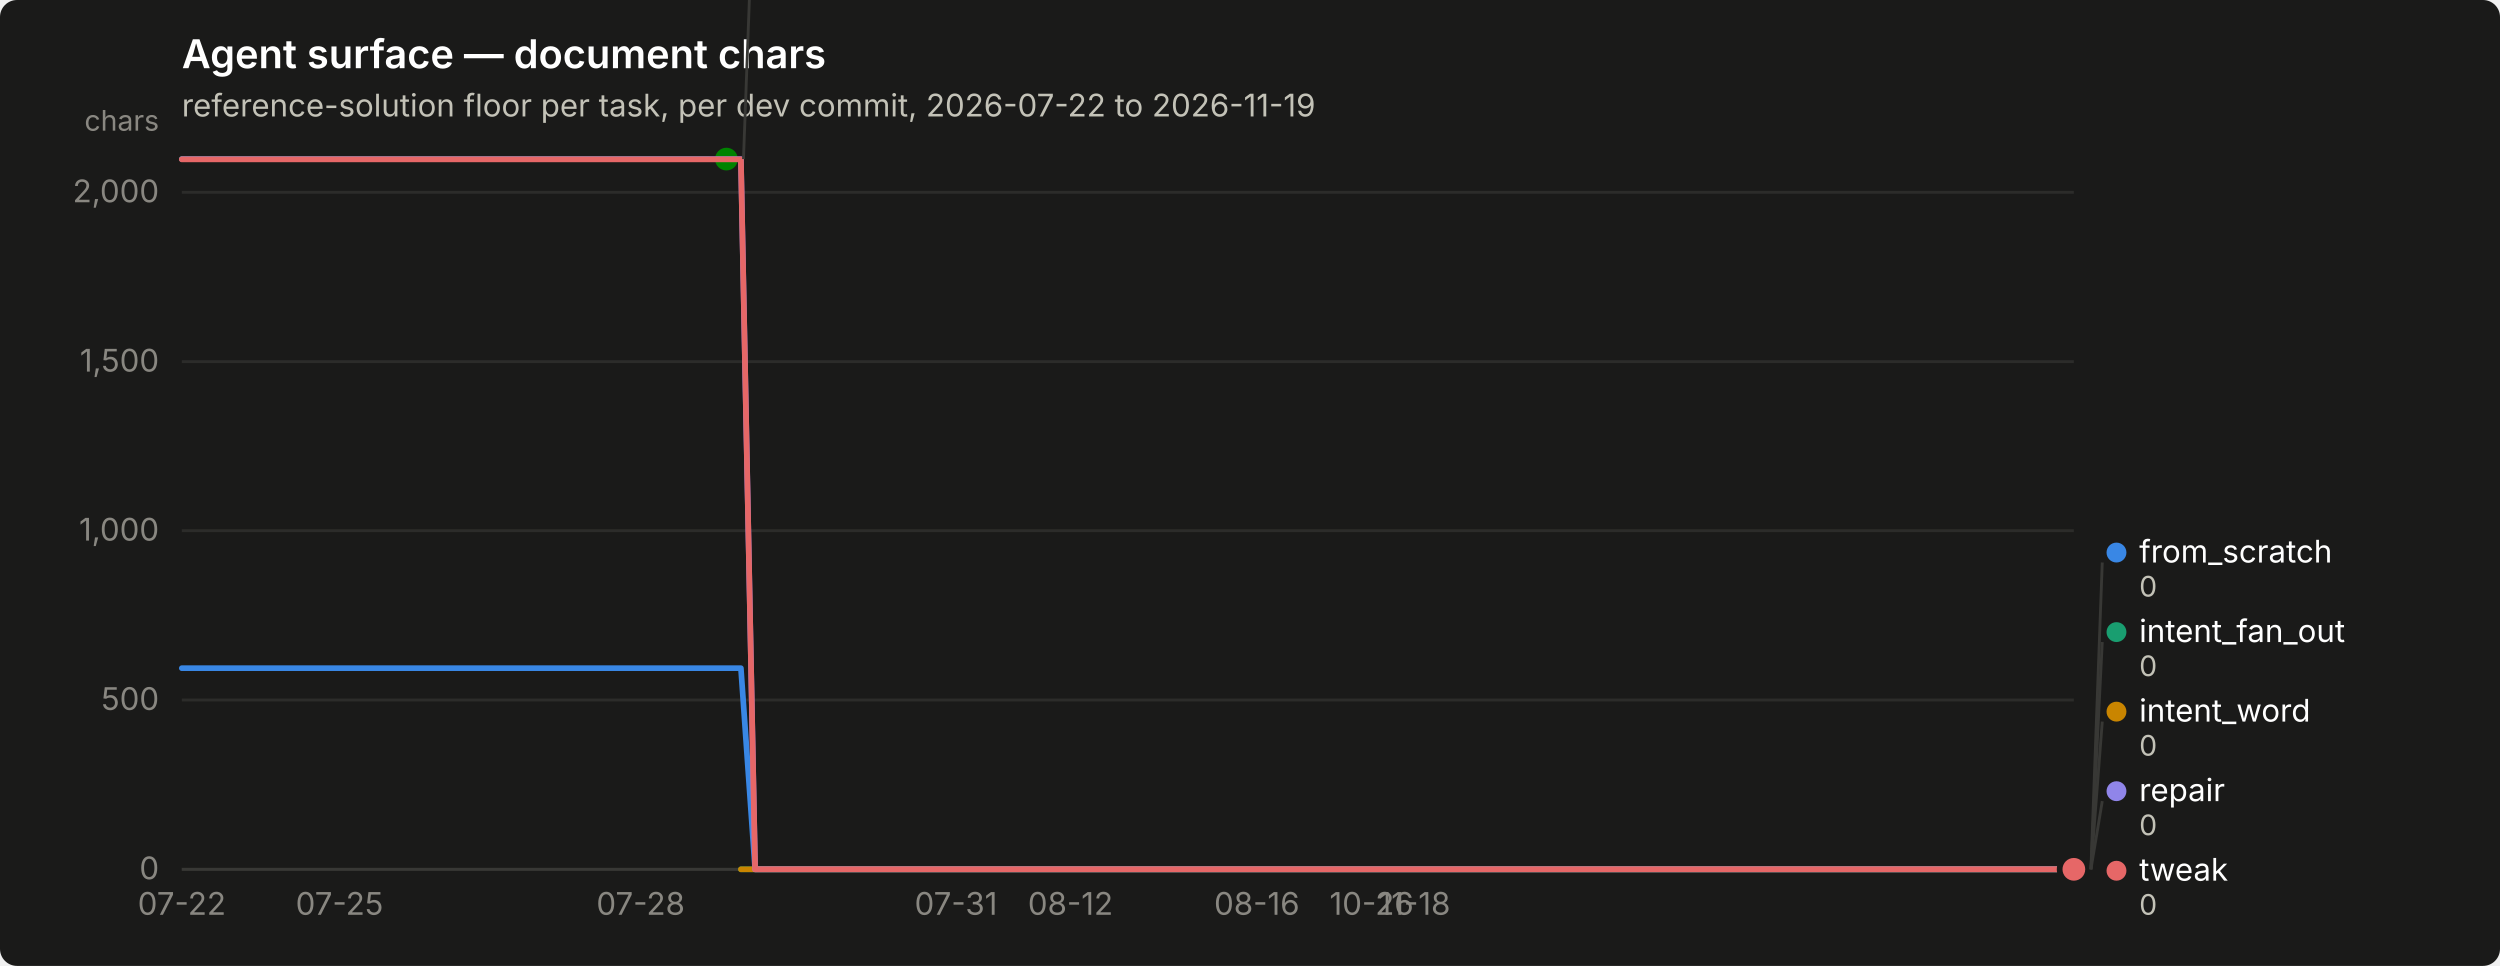
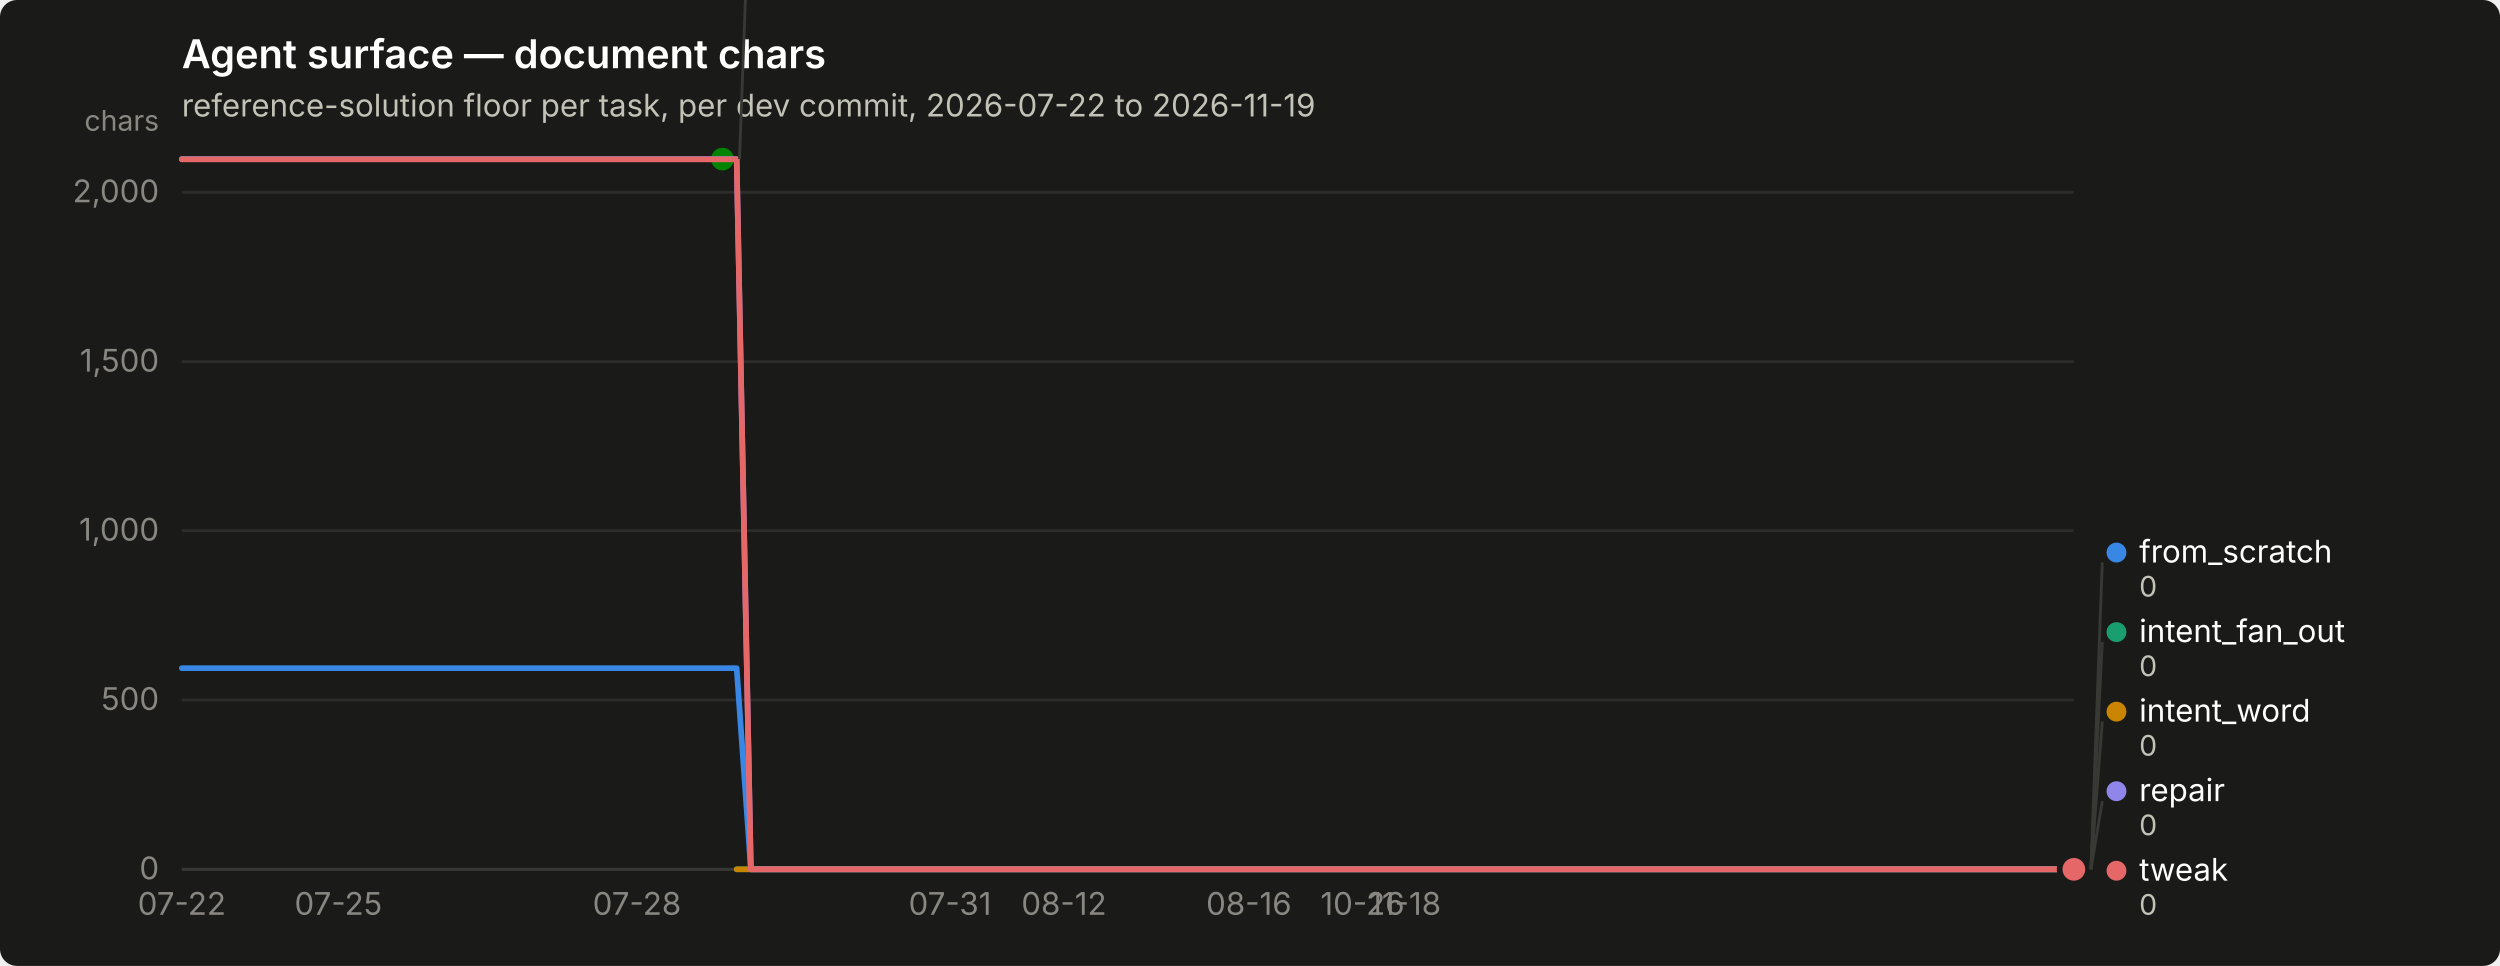
<svg xmlns="http://www.w3.org/2000/svg" width="880" height="340" viewBox="0 0 880 340" role="img" aria-label="Agent surface — document chars">
  <rect width="880" height="340" rx="6" fill="#1a1a19" />
  <text x="64" y="24" font-family="system-ui, -apple-system, &quot;Segoe UI&quot;, sans-serif" font-size="14" font-weight="600" fill="#ffffff">Agent surface — document chars</text>
  <text x="64" y="41" font-family="system-ui, -apple-system, &quot;Segoe UI&quot;, sans-serif" font-size="11" fill="#c3c2b7">reference-solution floor per task, per dev commit, 2026-07-22 to 2026-11-19</text>
  <line x1="64" y1="306.0" x2="730" y2="306.0" stroke="#2c2c2a" stroke-width="1" />
  <text x="56" y="309.5" text-anchor="end" font-family="system-ui, -apple-system, &quot;Segoe UI&quot;, sans-serif" font-size="11" style="font-variant-numeric: tabular-nums" fill="#898781">0</text>
  <line x1="64" y1="246.4" x2="730" y2="246.4" stroke="#2c2c2a" stroke-width="1" />
  <text x="56" y="249.9" text-anchor="end" font-family="system-ui, -apple-system, &quot;Segoe UI&quot;, sans-serif" font-size="11" style="font-variant-numeric: tabular-nums" fill="#898781">500</text>
  <line x1="64" y1="186.8" x2="730" y2="186.8" stroke="#2c2c2a" stroke-width="1" />
  <text x="56" y="190.3" text-anchor="end" font-family="system-ui, -apple-system, &quot;Segoe UI&quot;, sans-serif" font-size="11" style="font-variant-numeric: tabular-nums" fill="#898781">1,000</text>
  <line x1="64" y1="127.3" x2="730" y2="127.3" stroke="#2c2c2a" stroke-width="1" />
  <text x="56" y="130.8" text-anchor="end" font-family="system-ui, -apple-system, &quot;Segoe UI&quot;, sans-serif" font-size="11" style="font-variant-numeric: tabular-nums" fill="#898781">1,500</text>
  <line x1="64" y1="67.7" x2="730" y2="67.7" stroke="#2c2c2a" stroke-width="1" />
  <text x="56" y="71.2" text-anchor="end" font-family="system-ui, -apple-system, &quot;Segoe UI&quot;, sans-serif" font-size="11" style="font-variant-numeric: tabular-nums" fill="#898781">2,000</text>
  <text x="56" y="46" text-anchor="end" font-family="system-ui, -apple-system, &quot;Segoe UI&quot;, sans-serif" font-size="10" fill="#898781">chars</text>
  <line x1="64" y1="306" x2="730" y2="306" stroke="#383835" stroke-width="1" />
  <text x="64.0" y="322" text-anchor="middle" font-family="system-ui, -apple-system, &quot;Segoe UI&quot;, sans-serif" font-size="11" style="font-variant-numeric: tabular-nums" fill="#898781">07-22</text>
-   <text x="119.5" y="322" text-anchor="middle" font-family="system-ui, -apple-system, &quot;Segoe UI&quot;, sans-serif" font-size="11" style="font-variant-numeric: tabular-nums" fill="#898781">07-25</text>
-   <text x="225.5" y="322" text-anchor="middle" font-family="system-ui, -apple-system, &quot;Segoe UI&quot;, sans-serif" font-size="11" style="font-variant-numeric: tabular-nums" fill="#898781">07-28</text>
-   <text x="336.5" y="322" text-anchor="middle" font-family="system-ui, -apple-system, &quot;Segoe UI&quot;, sans-serif" font-size="11" style="font-variant-numeric: tabular-nums" fill="#898781">07-31</text>
-   <text x="376.8" y="322" text-anchor="middle" font-family="system-ui, -apple-system, &quot;Segoe UI&quot;, sans-serif" font-size="11" style="font-variant-numeric: tabular-nums" fill="#898781">08-12</text>
-   <text x="442.4" y="322" text-anchor="middle" font-family="system-ui, -apple-system, &quot;Segoe UI&quot;, sans-serif" font-size="11" style="font-variant-numeric: tabular-nums" fill="#898781">08-16</text>
-   <text x="482.8" y="322" text-anchor="middle" font-family="system-ui, -apple-system, &quot;Segoe UI&quot;, sans-serif" font-size="11" style="font-variant-numeric: tabular-nums" fill="#898781">10-26</text>
-   <text x="497.9" y="322" text-anchor="middle" font-family="system-ui, -apple-system, &quot;Segoe UI&quot;, sans-serif" font-size="11" style="font-variant-numeric: tabular-nums" fill="#898781">11-18</text>
-   <path d="M64.0,235.2 L69.0,235.2 L74.1,235.2 L79.1,235.2 L84.2,235.2 L89.2,235.2 L94.3,235.2 L99.3,235.2 L104.4,235.2 L109.4,235.2 L114.5,235.2 L119.5,235.2 L124.5,235.2 L129.6,235.2 L134.6,235.2 L139.7,235.2 L144.7,235.2 L149.8,235.2 L154.8,235.2 L159.9,235.2 L164.9,235.2 L170.0,235.2 L175.0,235.2 L180.0,235.2 L185.1,235.2 L190.1,235.2 L195.2,235.2 L200.2,235.2 L205.3,235.2 L210.3,235.2 L215.4,235.2 L220.4,235.2 L225.5,235.2 L230.5,235.2 L235.5,235.2 L240.6,235.2 L245.6,235.2 L250.7,235.2 L255.7,235.2 L260.8,235.2 L265.8,306.0 L270.9,306.0 L275.9,306.0 L281.0,306.0 L286.0,306.0 L291.0,306.0 L296.1,306.0 L301.1,306.0 L306.2,306.0 L311.2,306.0 L316.3,306.0 L321.3,306.0 L326.4,306.0 L331.4,306.0 L336.5,306.0 L341.5,306.0 L346.5,306.0 L351.6,306.0 L356.6,306.0 L361.7,306.0 L366.7,306.0 L371.8,306.0 L376.8,306.0 L381.9,306.0 L386.9,306.0 L392.0,306.0 L397.0,306.0 L402.0,306.0 L407.1,306.0 L412.1,306.0 L417.2,306.0 L422.2,306.0 L427.3,306.0 L432.3,306.0 L437.4,306.0 L442.4,306.0 L447.5,306.0 L452.5,306.0 L457.5,306.0 L462.6,306.0 L467.6,306.0 L472.7,306.0 L477.7,306.0 L482.8,306.0 L487.8,306.0 L492.9,306.0 L497.9,306.0 L503.0,306.0 L508.0,306.0 L513.0,306.0 L518.1,306.0 L523.1,306.0 L528.2,306.0 L533.2,306.0 L538.3,306.0 L543.3,306.0 L548.4,306.0 L553.4,306.0 L558.5,306.0 L563.5,306.0 L568.5,306.0 L573.6,306.0 L578.6,306.0 L583.7,306.0 L588.7,306.0 L593.8,306.0 L598.8,306.0 L603.9,306.0 L608.9,306.0 L614.0,306.0 L619.0,306.0 L624.0,306.0 L629.1,306.0 L634.1,306.0 L639.2,306.0 L644.2,306.0 L649.3,306.0 L654.3,306.0 L659.4,306.0 L664.4,306.0 L669.5,306.0 L674.5,306.0 L679.5,306.0 L684.6,306.0 L689.6,306.0 L694.7,306.0 L699.7,306.0 L704.8,306.0 L709.8,306.0 L714.9,306.0 L719.9,306.0 L725.0,306.0 L730.0,306.0" fill="none" stroke="#3987e5" stroke-width="2" stroke-linejoin="round" stroke-linecap="round" />
+   <text x="119.1" y="322" text-anchor="middle" font-family="system-ui, -apple-system, &quot;Segoe UI&quot;, sans-serif" font-size="11" style="font-variant-numeric: tabular-nums" fill="#898781">07-25</text>
+   <text x="224.2" y="322" text-anchor="middle" font-family="system-ui, -apple-system, &quot;Segoe UI&quot;, sans-serif" font-size="11" style="font-variant-numeric: tabular-nums" fill="#898781">07-28</text>
+   <text x="334.4" y="322" text-anchor="middle" font-family="system-ui, -apple-system, &quot;Segoe UI&quot;, sans-serif" font-size="11" style="font-variant-numeric: tabular-nums" fill="#898781">07-31</text>
+   <text x="374.5" y="322" text-anchor="middle" font-family="system-ui, -apple-system, &quot;Segoe UI&quot;, sans-serif" font-size="11" style="font-variant-numeric: tabular-nums" fill="#898781">08-12</text>
+   <text x="439.6" y="322" text-anchor="middle" font-family="system-ui, -apple-system, &quot;Segoe UI&quot;, sans-serif" font-size="11" style="font-variant-numeric: tabular-nums" fill="#898781">08-16</text>
+   <text x="479.6" y="322" text-anchor="middle" font-family="system-ui, -apple-system, &quot;Segoe UI&quot;, sans-serif" font-size="11" style="font-variant-numeric: tabular-nums" fill="#898781">10-26</text>
+   <text x="494.6" y="322" text-anchor="middle" font-family="system-ui, -apple-system, &quot;Segoe UI&quot;, sans-serif" font-size="11" style="font-variant-numeric: tabular-nums" fill="#898781">11-18</text>
+   <path d="M64.0,235.2 L69.0,235.2 L74.0,235.2 L79.0,235.2 L84.0,235.2 L89.0,235.2 L94.0,235.2 L99.1,235.2 L104.1,235.2 L109.1,235.2 L114.1,235.2 L119.1,235.2 L124.1,235.2 L129.1,235.2 L134.1,235.2 L139.1,235.2 L144.1,235.2 L149.1,235.2 L154.1,235.2 L159.1,235.2 L164.2,235.2 L169.2,235.2 L174.2,235.2 L179.2,235.2 L184.2,235.2 L189.2,235.2 L194.2,235.2 L199.2,235.2 L204.2,235.2 L209.2,235.2 L214.2,235.2 L219.2,235.2 L224.2,235.2 L229.2,235.2 L234.3,235.2 L239.3,235.2 L244.3,235.2 L249.3,235.2 L254.3,235.2 L259.3,235.2 L264.3,306.0 L269.3,306.0 L274.3,306.0 L279.3,306.0 L284.3,306.0 L289.3,306.0 L294.3,306.0 L299.4,306.0 L304.4,306.0 L309.4,306.0 L314.4,306.0 L319.4,306.0 L324.4,306.0 L329.4,306.0 L334.4,306.0 L339.4,306.0 L344.4,306.0 L349.4,306.0 L354.4,306.0 L359.4,306.0 L364.5,306.0 L369.5,306.0 L374.5,306.0 L379.5,306.0 L384.5,306.0 L389.5,306.0 L394.5,306.0 L399.5,306.0 L404.5,306.0 L409.5,306.0 L414.5,306.0 L419.5,306.0 L424.5,306.0 L429.5,306.0 L434.6,306.0 L439.6,306.0 L444.6,306.0 L449.6,306.0 L454.6,306.0 L459.6,306.0 L464.6,306.0 L469.6,306.0 L474.6,306.0 L479.6,306.0 L484.6,306.0 L489.6,306.0 L494.6,306.0 L499.7,306.0 L504.7,306.0 L509.7,306.0 L514.7,306.0 L519.7,306.0 L524.7,306.0 L529.7,306.0 L534.7,306.0 L539.7,306.0 L544.7,306.0 L549.7,306.0 L554.7,306.0 L559.7,306.0 L564.8,306.0 L569.8,306.0 L574.8,306.0 L579.8,306.0 L584.8,306.0 L589.8,306.0 L594.8,306.0 L599.8,306.0 L604.8,306.0 L609.8,306.0 L614.8,306.0 L619.8,306.0 L624.8,306.0 L629.8,306.0 L634.9,306.0 L639.9,306.0 L644.9,306.0 L649.9,306.0 L654.9,306.0 L659.9,306.0 L664.9,306.0 L669.9,306.0 L674.9,306.0 L679.9,306.0 L684.9,306.0 L689.9,306.0 L694.9,306.0 L700.0,306.0 L705.0,306.0 L710.0,306.0 L715.0,306.0 L720.0,306.0 L725.0,306.0 L730.0,306.0" fill="none" stroke="#3987e5" stroke-width="2" stroke-linejoin="round" stroke-linecap="round" />
  <circle cx="730.0" cy="306.0" r="6" fill="#1a1a19" />
  <circle cx="730.0" cy="306.0" r="4" fill="#3987e5" />
-   <path d="M260.8,306.0 L265.8,306.0 L270.9,306.0 L275.9,306.0 L281.0,306.0 L286.0,306.0 L291.0,306.0 L296.1,306.0 L301.1,306.0 L306.2,306.0 L311.2,306.0 L316.3,306.0 L321.3,306.0 L326.4,306.0 L331.4,306.0 L336.5,306.0 L341.5,306.0 L346.5,306.0 L351.6,306.0 L356.6,306.0 L361.7,306.0 L366.7,306.0 L371.8,306.0 L376.8,306.0 L381.9,306.0 L386.9,306.0 L392.0,306.0 L397.0,306.0 L402.0,306.0 L407.1,306.0 L412.1,306.0 L417.2,306.0 L422.2,306.0 L427.3,306.0 L432.3,306.0 L437.4,306.0 L442.4,306.0 L447.5,306.0 L452.5,306.0 L457.5,306.0 L462.6,306.0 L467.6,306.0 L472.7,306.0 L477.7,306.0 L482.8,306.0 L487.8,306.0 L492.9,306.0 L497.9,306.0 L503.0,306.0 L508.0,306.0 L513.0,306.0 L518.1,306.0 L523.1,306.0 L528.2,306.0 L533.2,306.0 L538.3,306.0 L543.3,306.0 L548.4,306.0 L553.4,306.0 L558.5,306.0 L563.5,306.0 L568.5,306.0 L573.6,306.0 L578.6,306.0 L583.7,306.0 L588.7,306.0 L593.8,306.0 L598.8,306.0 L603.9,306.0 L608.9,306.0 L614.0,306.0 L619.0,306.0 L624.0,306.0 L629.1,306.0 L634.1,306.0 L639.2,306.0 L644.2,306.0 L649.3,306.0 L654.3,306.0 L659.4,306.0 L664.4,306.0 L669.5,306.0 L674.5,306.0 L679.5,306.0 L684.6,306.0 L689.6,306.0 L694.7,306.0 L699.7,306.0 L704.8,306.0 L709.8,306.0 L714.9,306.0 L719.9,306.0 L725.0,306.0 L730.0,306.0" fill="none" stroke="#199e70" stroke-width="2" stroke-linejoin="round" stroke-linecap="round" />
+   <path d="M259.3,306.0 L264.3,306.0 L269.3,306.0 L274.3,306.0 L279.3,306.0 L284.3,306.0 L289.3,306.0 L294.3,306.0 L299.4,306.0 L304.4,306.0 L309.4,306.0 L314.4,306.0 L319.4,306.0 L324.4,306.0 L329.4,306.0 L334.4,306.0 L339.4,306.0 L344.4,306.0 L349.4,306.0 L354.4,306.0 L359.4,306.0 L364.5,306.0 L369.5,306.0 L374.5,306.0 L379.5,306.0 L384.5,306.0 L389.5,306.0 L394.5,306.0 L399.5,306.0 L404.5,306.0 L409.5,306.0 L414.5,306.0 L419.5,306.0 L424.5,306.0 L429.5,306.0 L434.6,306.0 L439.6,306.0 L444.6,306.0 L449.6,306.0 L454.6,306.0 L459.6,306.0 L464.6,306.0 L469.6,306.0 L474.6,306.0 L479.6,306.0 L484.6,306.0 L489.6,306.0 L494.6,306.0 L499.7,306.0 L504.7,306.0 L509.7,306.0 L514.7,306.0 L519.7,306.0 L524.7,306.0 L529.7,306.0 L534.7,306.0 L539.7,306.0 L544.7,306.0 L549.7,306.0 L554.7,306.0 L559.7,306.0 L564.8,306.0 L569.8,306.0 L574.8,306.0 L579.8,306.0 L584.8,306.0 L589.8,306.0 L594.8,306.0 L599.8,306.0 L604.8,306.0 L609.8,306.0 L614.8,306.0 L619.8,306.0 L624.8,306.0 L629.8,306.0 L634.9,306.0 L639.9,306.0 L644.9,306.0 L649.9,306.0 L654.9,306.0 L659.9,306.0 L664.9,306.0 L669.9,306.0 L674.9,306.0 L679.9,306.0 L684.9,306.0 L689.9,306.0 L694.9,306.0 L700.0,306.0 L705.0,306.0 L710.0,306.0 L715.0,306.0 L720.0,306.0 L725.0,306.0 L730.0,306.0" fill="none" stroke="#199e70" stroke-width="2" stroke-linejoin="round" stroke-linecap="round" />
  <circle cx="730.0" cy="306.0" r="6" fill="#1a1a19" />
  <circle cx="730.0" cy="306.0" r="4" fill="#199e70" />
-   <path d="M260.8,306.0 L265.8,306.0 L270.9,306.0 L275.9,306.0 L281.0,306.0 L286.0,306.0 L291.0,306.0 L296.1,306.0 L301.1,306.0 L306.2,306.0 L311.2,306.0 L316.3,306.0 L321.3,306.0 L326.4,306.0 L331.4,306.0 L336.5,306.0 L341.5,306.0 L346.5,306.0 L351.6,306.0 L356.6,306.0 L361.7,306.0 L366.7,306.0 L371.8,306.0 L376.8,306.0 L381.9,306.0 L386.9,306.0 L392.0,306.0 L397.0,306.0 L402.0,306.0 L407.1,306.0 L412.1,306.0 L417.2,306.0 L422.2,306.0 L427.3,306.0 L432.3,306.0 L437.4,306.0 L442.4,306.0 L447.5,306.0 L452.5,306.0 L457.5,306.0 L462.6,306.0 L467.6,306.0 L472.7,306.0 L477.7,306.0 L482.8,306.0 L487.8,306.0 L492.9,306.0 L497.9,306.0 L503.0,306.0 L508.0,306.0 L513.0,306.0 L518.1,306.0 L523.1,306.0 L528.2,306.0 L533.2,306.0 L538.3,306.0 L543.3,306.0 L548.4,306.0 L553.4,306.0 L558.5,306.0 L563.5,306.0 L568.5,306.0 L573.6,306.0 L578.6,306.0 L583.7,306.0 L588.7,306.0 L593.8,306.0 L598.8,306.0 L603.9,306.0 L608.9,306.0 L614.0,306.0 L619.0,306.0 L624.0,306.0 L629.1,306.0 L634.1,306.0 L639.2,306.0 L644.2,306.0 L649.3,306.0 L654.3,306.0 L659.4,306.0 L664.4,306.0 L669.5,306.0 L674.5,306.0 L679.5,306.0 L684.6,306.0 L689.6,306.0 L694.7,306.0 L699.7,306.0 L704.8,306.0 L709.8,306.0 L714.9,306.0 L719.9,306.0 L725.0,306.0 L730.0,306.0" fill="none" stroke="#c98500" stroke-width="2" stroke-linejoin="round" stroke-linecap="round" />
+   <path d="M259.3,306.0 L264.3,306.0 L269.3,306.0 L274.3,306.0 L279.3,306.0 L284.3,306.0 L289.3,306.0 L294.3,306.0 L299.4,306.0 L304.4,306.0 L309.4,306.0 L314.4,306.0 L319.4,306.0 L324.4,306.0 L329.4,306.0 L334.4,306.0 L339.4,306.0 L344.4,306.0 L349.4,306.0 L354.4,306.0 L359.4,306.0 L364.5,306.0 L369.5,306.0 L374.5,306.0 L379.5,306.0 L384.5,306.0 L389.5,306.0 L394.5,306.0 L399.5,306.0 L404.5,306.0 L409.5,306.0 L414.5,306.0 L419.5,306.0 L424.5,306.0 L429.5,306.0 L434.6,306.0 L439.6,306.0 L444.6,306.0 L449.6,306.0 L454.6,306.0 L459.6,306.0 L464.6,306.0 L469.6,306.0 L474.6,306.0 L479.6,306.0 L484.6,306.0 L489.6,306.0 L494.6,306.0 L499.7,306.0 L504.7,306.0 L509.7,306.0 L514.7,306.0 L519.7,306.0 L524.7,306.0 L529.7,306.0 L534.7,306.0 L539.7,306.0 L544.7,306.0 L549.7,306.0 L554.7,306.0 L559.7,306.0 L564.8,306.0 L569.8,306.0 L574.8,306.0 L579.8,306.0 L584.8,306.0 L589.8,306.0 L594.8,306.0 L599.8,306.0 L604.8,306.0 L609.8,306.0 L614.8,306.0 L619.8,306.0 L624.8,306.0 L629.8,306.0 L634.9,306.0 L639.9,306.0 L644.9,306.0 L649.9,306.0 L654.9,306.0 L659.9,306.0 L664.9,306.0 L669.9,306.0 L674.9,306.0 L679.9,306.0 L684.9,306.0 L689.9,306.0 L694.9,306.0 L700.0,306.0 L705.0,306.0 L710.0,306.0 L715.0,306.0 L720.0,306.0 L725.0,306.0 L730.0,306.0" fill="none" stroke="#c98500" stroke-width="2" stroke-linejoin="round" stroke-linecap="round" />
  <circle cx="730.0" cy="306.0" r="6" fill="#1a1a19" />
  <circle cx="730.0" cy="306.0" r="4" fill="#c98500" />
-   <path d="M64.0,56.0 L69.0,56.0 L74.1,56.0 L79.1,56.0 L84.2,56.0 L89.2,56.0 L94.3,56.0 L99.3,56.0 L104.4,56.0 L109.4,56.0 L114.5,56.0 L119.5,56.0 L124.5,56.0 L129.6,56.0 L134.6,56.0 L139.7,56.0 L144.7,56.0 L149.8,56.0 L154.8,56.0 L159.9,56.0 L164.9,56.0 L170.0,56.0 L175.0,56.0 L180.0,56.0 L185.1,56.0 L190.1,56.0 L195.2,56.0 L200.2,56.0 L205.3,56.0 L210.3,56.0 L215.4,56.0 L220.4,56.0 L225.5,56.0 L230.5,56.0 L235.5,56.0 L240.6,56.0 L245.6,56.0 L250.7,56.0 L255.7,56.0" fill="none" stroke="#008300" stroke-width="2" stroke-linejoin="round" stroke-linecap="round" />
-   <circle cx="255.7" cy="56.0" r="6" fill="#1a1a19" />
-   <circle cx="255.7" cy="56.0" r="4" fill="#008300" />
-   <path d="M64.0,56.0 L69.0,56.0 L74.1,56.0 L79.1,56.0 L84.2,56.0 L89.2,56.0 L94.3,56.0 L99.3,56.0 L104.4,56.0 L109.4,56.0 L114.5,56.0 L119.5,56.0 L124.5,56.0 L129.6,56.0 L134.6,56.0 L139.7,56.0 L144.7,56.0 L149.8,56.0 L154.8,56.0 L159.9,56.0 L164.9,56.0 L170.0,56.0 L175.0,56.0 L180.0,56.0 L185.1,56.0 L190.1,56.0 L195.2,56.0 L200.2,56.0 L205.3,56.0 L210.3,56.0 L215.4,56.0 L220.4,56.0 L225.5,56.0 L230.5,56.0 L235.5,56.0 L240.6,56.0 L245.6,56.0 L250.7,56.0 L255.7,56.0 L260.8,56.0 L265.8,306.0 L270.9,306.0 L275.9,306.0 L281.0,306.0 L286.0,306.0 L291.0,306.0 L296.1,306.0 L301.1,306.0 L306.2,306.0 L311.2,306.0 L316.3,306.0 L321.3,306.0 L326.4,306.0 L331.4,306.0 L336.5,306.0 L341.5,306.0 L346.5,306.0 L351.6,306.0 L356.6,306.0 L361.7,306.0 L366.7,306.0 L371.8,306.0 L376.8,306.0 L381.9,306.0 L386.9,306.0 L392.0,306.0 L397.0,306.0 L402.0,306.0 L407.1,306.0 L412.1,306.0 L417.2,306.0 L422.2,306.0 L427.3,306.0 L432.3,306.0 L437.4,306.0 L442.4,306.0 L447.5,306.0 L452.5,306.0 L457.5,306.0 L462.6,306.0 L467.6,306.0 L472.7,306.0 L477.7,306.0 L482.8,306.0 L487.8,306.0 L492.9,306.0 L497.9,306.0 L503.0,306.0 L508.0,306.0 L513.0,306.0 L518.1,306.0 L523.1,306.0 L528.2,306.0 L533.2,306.0 L538.3,306.0 L543.3,306.0 L548.4,306.0 L553.4,306.0 L558.5,306.0 L563.5,306.0 L568.5,306.0 L573.6,306.0 L578.6,306.0 L583.7,306.0 L588.7,306.0 L593.8,306.0 L598.8,306.0 L603.9,306.0 L608.9,306.0 L614.0,306.0 L619.0,306.0 L624.0,306.0 L629.1,306.0 L634.1,306.0 L639.2,306.0 L644.2,306.0 L649.3,306.0 L654.3,306.0 L659.4,306.0 L664.4,306.0 L669.5,306.0 L674.5,306.0 L679.5,306.0 L684.6,306.0 L689.6,306.0 L694.7,306.0 L699.7,306.0 L704.8,306.0 L709.8,306.0 L714.9,306.0 L719.9,306.0 L725.0,306.0 L730.0,306.0" fill="none" stroke="#9085e9" stroke-width="2" stroke-linejoin="round" stroke-linecap="round" />
+   <path d="M64.0,56.0 L69.0,56.0 L74.0,56.0 L79.0,56.0 L84.0,56.0 L89.0,56.0 L94.0,56.0 L99.1,56.0 L104.1,56.0 L109.1,56.0 L114.1,56.0 L119.1,56.0 L124.1,56.0 L129.1,56.0 L134.1,56.0 L139.1,56.0 L144.1,56.0 L149.1,56.0 L154.1,56.0 L159.1,56.0 L164.2,56.0 L169.2,56.0 L174.2,56.0 L179.2,56.0 L184.2,56.0 L189.2,56.0 L194.2,56.0 L199.2,56.0 L204.2,56.0 L209.2,56.0 L214.2,56.0 L219.2,56.0 L224.2,56.0 L229.2,56.0 L234.3,56.0 L239.3,56.0 L244.3,56.0 L249.3,56.0 L254.3,56.0" fill="none" stroke="#008300" stroke-width="2" stroke-linejoin="round" stroke-linecap="round" />
+   <circle cx="254.3" cy="56.0" r="6" fill="#1a1a19" />
+   <circle cx="254.3" cy="56.0" r="4" fill="#008300" />
+   <path d="M64.0,56.0 L69.0,56.0 L74.0,56.0 L79.0,56.0 L84.0,56.0 L89.0,56.0 L94.0,56.0 L99.1,56.0 L104.1,56.0 L109.1,56.0 L114.1,56.0 L119.1,56.0 L124.1,56.0 L129.1,56.0 L134.1,56.0 L139.1,56.0 L144.1,56.0 L149.1,56.0 L154.1,56.0 L159.1,56.0 L164.2,56.0 L169.2,56.0 L174.2,56.0 L179.2,56.0 L184.2,56.0 L189.2,56.0 L194.2,56.0 L199.2,56.0 L204.2,56.0 L209.2,56.0 L214.2,56.0 L219.2,56.0 L224.2,56.0 L229.2,56.0 L234.3,56.0 L239.3,56.0 L244.3,56.0 L249.3,56.0 L254.3,56.0 L259.3,56.0 L264.3,306.0 L269.3,306.0 L274.3,306.0 L279.3,306.0 L284.3,306.0 L289.3,306.0 L294.3,306.0 L299.4,306.0 L304.4,306.0 L309.4,306.0 L314.4,306.0 L319.4,306.0 L324.4,306.0 L329.4,306.0 L334.4,306.0 L339.4,306.0 L344.4,306.0 L349.4,306.0 L354.4,306.0 L359.4,306.0 L364.5,306.0 L369.5,306.0 L374.5,306.0 L379.5,306.0 L384.5,306.0 L389.5,306.0 L394.5,306.0 L399.5,306.0 L404.5,306.0 L409.5,306.0 L414.5,306.0 L419.5,306.0 L424.5,306.0 L429.5,306.0 L434.6,306.0 L439.6,306.0 L444.6,306.0 L449.6,306.0 L454.6,306.0 L459.6,306.0 L464.6,306.0 L469.6,306.0 L474.6,306.0 L479.6,306.0 L484.6,306.0 L489.6,306.0 L494.6,306.0 L499.7,306.0 L504.7,306.0 L509.7,306.0 L514.7,306.0 L519.7,306.0 L524.7,306.0 L529.7,306.0 L534.7,306.0 L539.7,306.0 L544.7,306.0 L549.7,306.0 L554.7,306.0 L559.7,306.0 L564.8,306.0 L569.8,306.0 L574.8,306.0 L579.8,306.0 L584.8,306.0 L589.8,306.0 L594.8,306.0 L599.8,306.0 L604.8,306.0 L609.8,306.0 L614.8,306.0 L619.8,306.0 L624.8,306.0 L629.8,306.0 L634.9,306.0 L639.9,306.0 L644.9,306.0 L649.9,306.0 L654.9,306.0 L659.9,306.0 L664.9,306.0 L669.9,306.0 L674.9,306.0 L679.9,306.0 L684.9,306.0 L689.9,306.0 L694.9,306.0 L700.0,306.0 L705.0,306.0 L710.0,306.0 L715.0,306.0 L720.0,306.0 L725.0,306.0 L730.0,306.0" fill="none" stroke="#9085e9" stroke-width="2" stroke-linejoin="round" stroke-linecap="round" />
  <circle cx="730.0" cy="306.0" r="6" fill="#1a1a19" />
  <circle cx="730.0" cy="306.0" r="4" fill="#9085e9" />
-   <path d="M64.0,56.1 L69.0,56.1 L74.1,56.1 L79.1,56.1 L84.2,56.1 L89.2,56.1 L94.3,56.1 L99.3,56.1 L104.4,56.1 L109.4,56.1 L114.5,56.1 L119.5,56.1 L124.5,56.1 L129.6,56.1 L134.6,56.1 L139.7,56.1 L144.7,56.1 L149.8,56.1 L154.8,56.1 L159.9,56.1 L164.9,56.1 L170.0,56.1 L175.0,56.1 L180.0,56.1 L185.1,56.1 L190.1,56.1 L195.2,56.1 L200.2,56.1 L205.3,56.1 L210.3,56.1 L215.4,56.1 L220.4,56.1 L225.5,56.1 L230.5,56.1 L235.5,56.1 L240.6,56.1 L245.6,56.1 L250.7,56.1 L255.7,56.1 L260.8,56.1 L265.8,306.0 L270.9,306.0 L275.9,306.0 L281.0,306.0 L286.0,306.0 L291.0,306.0 L296.1,306.0 L301.1,306.0 L306.2,306.0 L311.2,306.0 L316.3,306.0 L321.3,306.0 L326.4,306.0 L331.4,306.0 L336.5,306.0 L341.5,306.0 L346.5,306.0 L351.6,306.0 L356.6,306.0 L361.7,306.0 L366.7,306.0 L371.8,306.0 L376.8,306.0 L381.9,306.0 L386.9,306.0 L392.0,306.0 L397.0,306.0 L402.0,306.0 L407.1,306.0 L412.1,306.0 L417.2,306.0 L422.2,306.0 L427.3,306.0 L432.3,306.0 L437.4,306.0 L442.4,306.0 L447.5,306.0 L452.5,306.0 L457.5,306.0 L462.6,306.0 L467.6,306.0 L472.7,306.0 L477.7,306.0 L482.8,306.0 L487.8,306.0 L492.9,306.0 L497.9,306.0 L503.0,306.0 L508.0,306.0 L513.0,306.0 L518.1,306.0 L523.1,306.0 L528.2,306.0 L533.2,306.0 L538.3,306.0 L543.3,306.0 L548.4,306.0 L553.4,306.0 L558.5,306.0 L563.5,306.0 L568.5,306.0 L573.6,306.0 L578.6,306.0 L583.7,306.0 L588.7,306.0 L593.8,306.0 L598.8,306.0 L603.9,306.0 L608.9,306.0 L614.0,306.0 L619.0,306.0 L624.0,306.0 L629.1,306.0 L634.1,306.0 L639.2,306.0 L644.2,306.0 L649.3,306.0 L654.3,306.0 L659.4,306.0 L664.4,306.0 L669.5,306.0 L674.5,306.0 L679.5,306.0 L684.6,306.0 L689.6,306.0 L694.7,306.0 L699.7,306.0 L704.8,306.0 L709.8,306.0 L714.9,306.0 L719.9,306.0 L725.0,306.0 L730.0,306.0" fill="none" stroke="#e66767" stroke-width="2" stroke-linejoin="round" stroke-linecap="round" />
+   <path d="M64.0,56.1 L69.0,56.1 L74.0,56.1 L79.0,56.1 L84.0,56.1 L89.0,56.1 L94.0,56.1 L99.1,56.1 L104.1,56.1 L109.1,56.1 L114.1,56.1 L119.1,56.1 L124.1,56.1 L129.1,56.1 L134.1,56.1 L139.1,56.1 L144.1,56.1 L149.1,56.1 L154.1,56.1 L159.1,56.1 L164.2,56.1 L169.2,56.1 L174.2,56.1 L179.2,56.1 L184.2,56.1 L189.2,56.1 L194.2,56.1 L199.2,56.1 L204.2,56.1 L209.2,56.1 L214.2,56.1 L219.2,56.1 L224.2,56.1 L229.2,56.1 L234.3,56.1 L239.3,56.1 L244.3,56.1 L249.3,56.1 L254.3,56.1 L259.3,56.1 L264.3,306.0 L269.3,306.0 L274.3,306.0 L279.3,306.0 L284.3,306.0 L289.3,306.0 L294.3,306.0 L299.4,306.0 L304.4,306.0 L309.4,306.0 L314.4,306.0 L319.4,306.0 L324.4,306.0 L329.4,306.0 L334.4,306.0 L339.4,306.0 L344.4,306.0 L349.4,306.0 L354.4,306.0 L359.4,306.0 L364.5,306.0 L369.5,306.0 L374.5,306.0 L379.5,306.0 L384.5,306.0 L389.5,306.0 L394.5,306.0 L399.5,306.0 L404.5,306.0 L409.5,306.0 L414.5,306.0 L419.5,306.0 L424.5,306.0 L429.5,306.0 L434.6,306.0 L439.6,306.0 L444.6,306.0 L449.6,306.0 L454.6,306.0 L459.6,306.0 L464.6,306.0 L469.6,306.0 L474.6,306.0 L479.6,306.0 L484.6,306.0 L489.6,306.0 L494.6,306.0 L499.7,306.0 L504.7,306.0 L509.7,306.0 L514.7,306.0 L519.7,306.0 L524.7,306.0 L529.7,306.0 L534.7,306.0 L539.7,306.0 L544.7,306.0 L549.7,306.0 L554.7,306.0 L559.7,306.0 L564.8,306.0 L569.8,306.0 L574.8,306.0 L579.8,306.0 L584.8,306.0 L589.8,306.0 L594.8,306.0 L599.8,306.0 L604.8,306.0 L609.8,306.0 L614.8,306.0 L619.8,306.0 L624.8,306.0 L629.8,306.0 L634.9,306.0 L639.9,306.0 L644.9,306.0 L649.9,306.0 L654.9,306.0 L659.9,306.0 L664.9,306.0 L669.9,306.0 L674.9,306.0 L679.9,306.0 L684.9,306.0 L689.9,306.0 L694.9,306.0 L700.0,306.0 L705.0,306.0 L710.0,306.0 L715.0,306.0 L720.0,306.0 L725.0,306.0 L730.0,306.0" fill="none" stroke="#e66767" stroke-width="2" stroke-linejoin="round" stroke-linecap="round" />
  <circle cx="730.0" cy="306.0" r="6" fill="#1a1a19" />
  <circle cx="730.0" cy="306.0" r="4" fill="#e66767" />
-   <line x1="261.7" y1="56.0" x2="265.7" y2="-52.0" stroke="#383835" stroke-width="1" />
-   <circle cx="270.727" cy="-55.5" r="3.5" fill="#008300" />
-   <text x="278.727" y="-52.0" font-family="system-ui, -apple-system, &quot;Segoe UI&quot;, sans-serif" font-size="11" fill="#ffffff">nudge</text>
-   <text x="278.727" y="-40.0" font-family="system-ui, -apple-system, &quot;Segoe UI&quot;, sans-serif" font-size="10" style="font-variant-numeric: tabular-nums" fill="#c3c2b7">2,098</text>
+   <line x1="260.3" y1="56.0" x2="264.3" y2="-52.0" stroke="#383835" stroke-width="1" />
+   <circle cx="269.286" cy="-55.5" r="3.5" fill="#008300" />
+   <text x="277.286" y="-52.0" font-family="system-ui, -apple-system, &quot;Segoe UI&quot;, sans-serif" font-size="11" fill="#ffffff">nudge</text>
+   <text x="277.286" y="-40.0" font-family="system-ui, -apple-system, &quot;Segoe UI&quot;, sans-serif" font-size="10" style="font-variant-numeric: tabular-nums" fill="#c3c2b7">2,098</text>
  <line x1="736.0" y1="306.0" x2="740.0" y2="198.0" stroke="#383835" stroke-width="1" />
  <circle cx="745.0" cy="194.5" r="3.5" fill="#3987e5" />
  <text x="753.0" y="198.0" font-family="system-ui, -apple-system, &quot;Segoe UI&quot;, sans-serif" font-size="11" fill="#ffffff">from_scratch</text>
  <text x="753.0" y="210.0" font-family="system-ui, -apple-system, &quot;Segoe UI&quot;, sans-serif" font-size="10" style="font-variant-numeric: tabular-nums" fill="#c3c2b7">0</text>
  <line x1="736.0" y1="306.0" x2="740.0" y2="226.0" stroke="#383835" stroke-width="1" />
  <circle cx="745.0" cy="222.5" r="3.5" fill="#199e70" />
  <text x="753.0" y="226.0" font-family="system-ui, -apple-system, &quot;Segoe UI&quot;, sans-serif" font-size="11" fill="#ffffff">intent_fan_out</text>
  <text x="753.0" y="238.0" font-family="system-ui, -apple-system, &quot;Segoe UI&quot;, sans-serif" font-size="10" style="font-variant-numeric: tabular-nums" fill="#c3c2b7">0</text>
  <line x1="736.0" y1="306.0" x2="740.0" y2="254.0" stroke="#383835" stroke-width="1" />
  <circle cx="745.0" cy="250.5" r="3.5" fill="#c98500" />
  <text x="753.0" y="254.0" font-family="system-ui, -apple-system, &quot;Segoe UI&quot;, sans-serif" font-size="11" fill="#ffffff">intent_word</text>
  <text x="753.0" y="266.0" font-family="system-ui, -apple-system, &quot;Segoe UI&quot;, sans-serif" font-size="10" style="font-variant-numeric: tabular-nums" fill="#c3c2b7">0</text>
  <line x1="736.0" y1="306.0" x2="740.0" y2="282.0" stroke="#383835" stroke-width="1" />
  <circle cx="745.0" cy="278.5" r="3.5" fill="#9085e9" />
  <text x="753.0" y="282.0" font-family="system-ui, -apple-system, &quot;Segoe UI&quot;, sans-serif" font-size="11" fill="#ffffff">repair</text>
  <text x="753.0" y="294.0" font-family="system-ui, -apple-system, &quot;Segoe UI&quot;, sans-serif" font-size="10" style="font-variant-numeric: tabular-nums" fill="#c3c2b7">0</text>
  <circle cx="745.0" cy="306.5" r="3.5" fill="#e66767" />
  <text x="753.0" y="310.0" font-family="system-ui, -apple-system, &quot;Segoe UI&quot;, sans-serif" font-size="11" fill="#ffffff">tweak</text>
  <text x="753.0" y="322.0" font-family="system-ui, -apple-system, &quot;Segoe UI&quot;, sans-serif" font-size="10" style="font-variant-numeric: tabular-nums" fill="#c3c2b7">0</text>
</svg>
